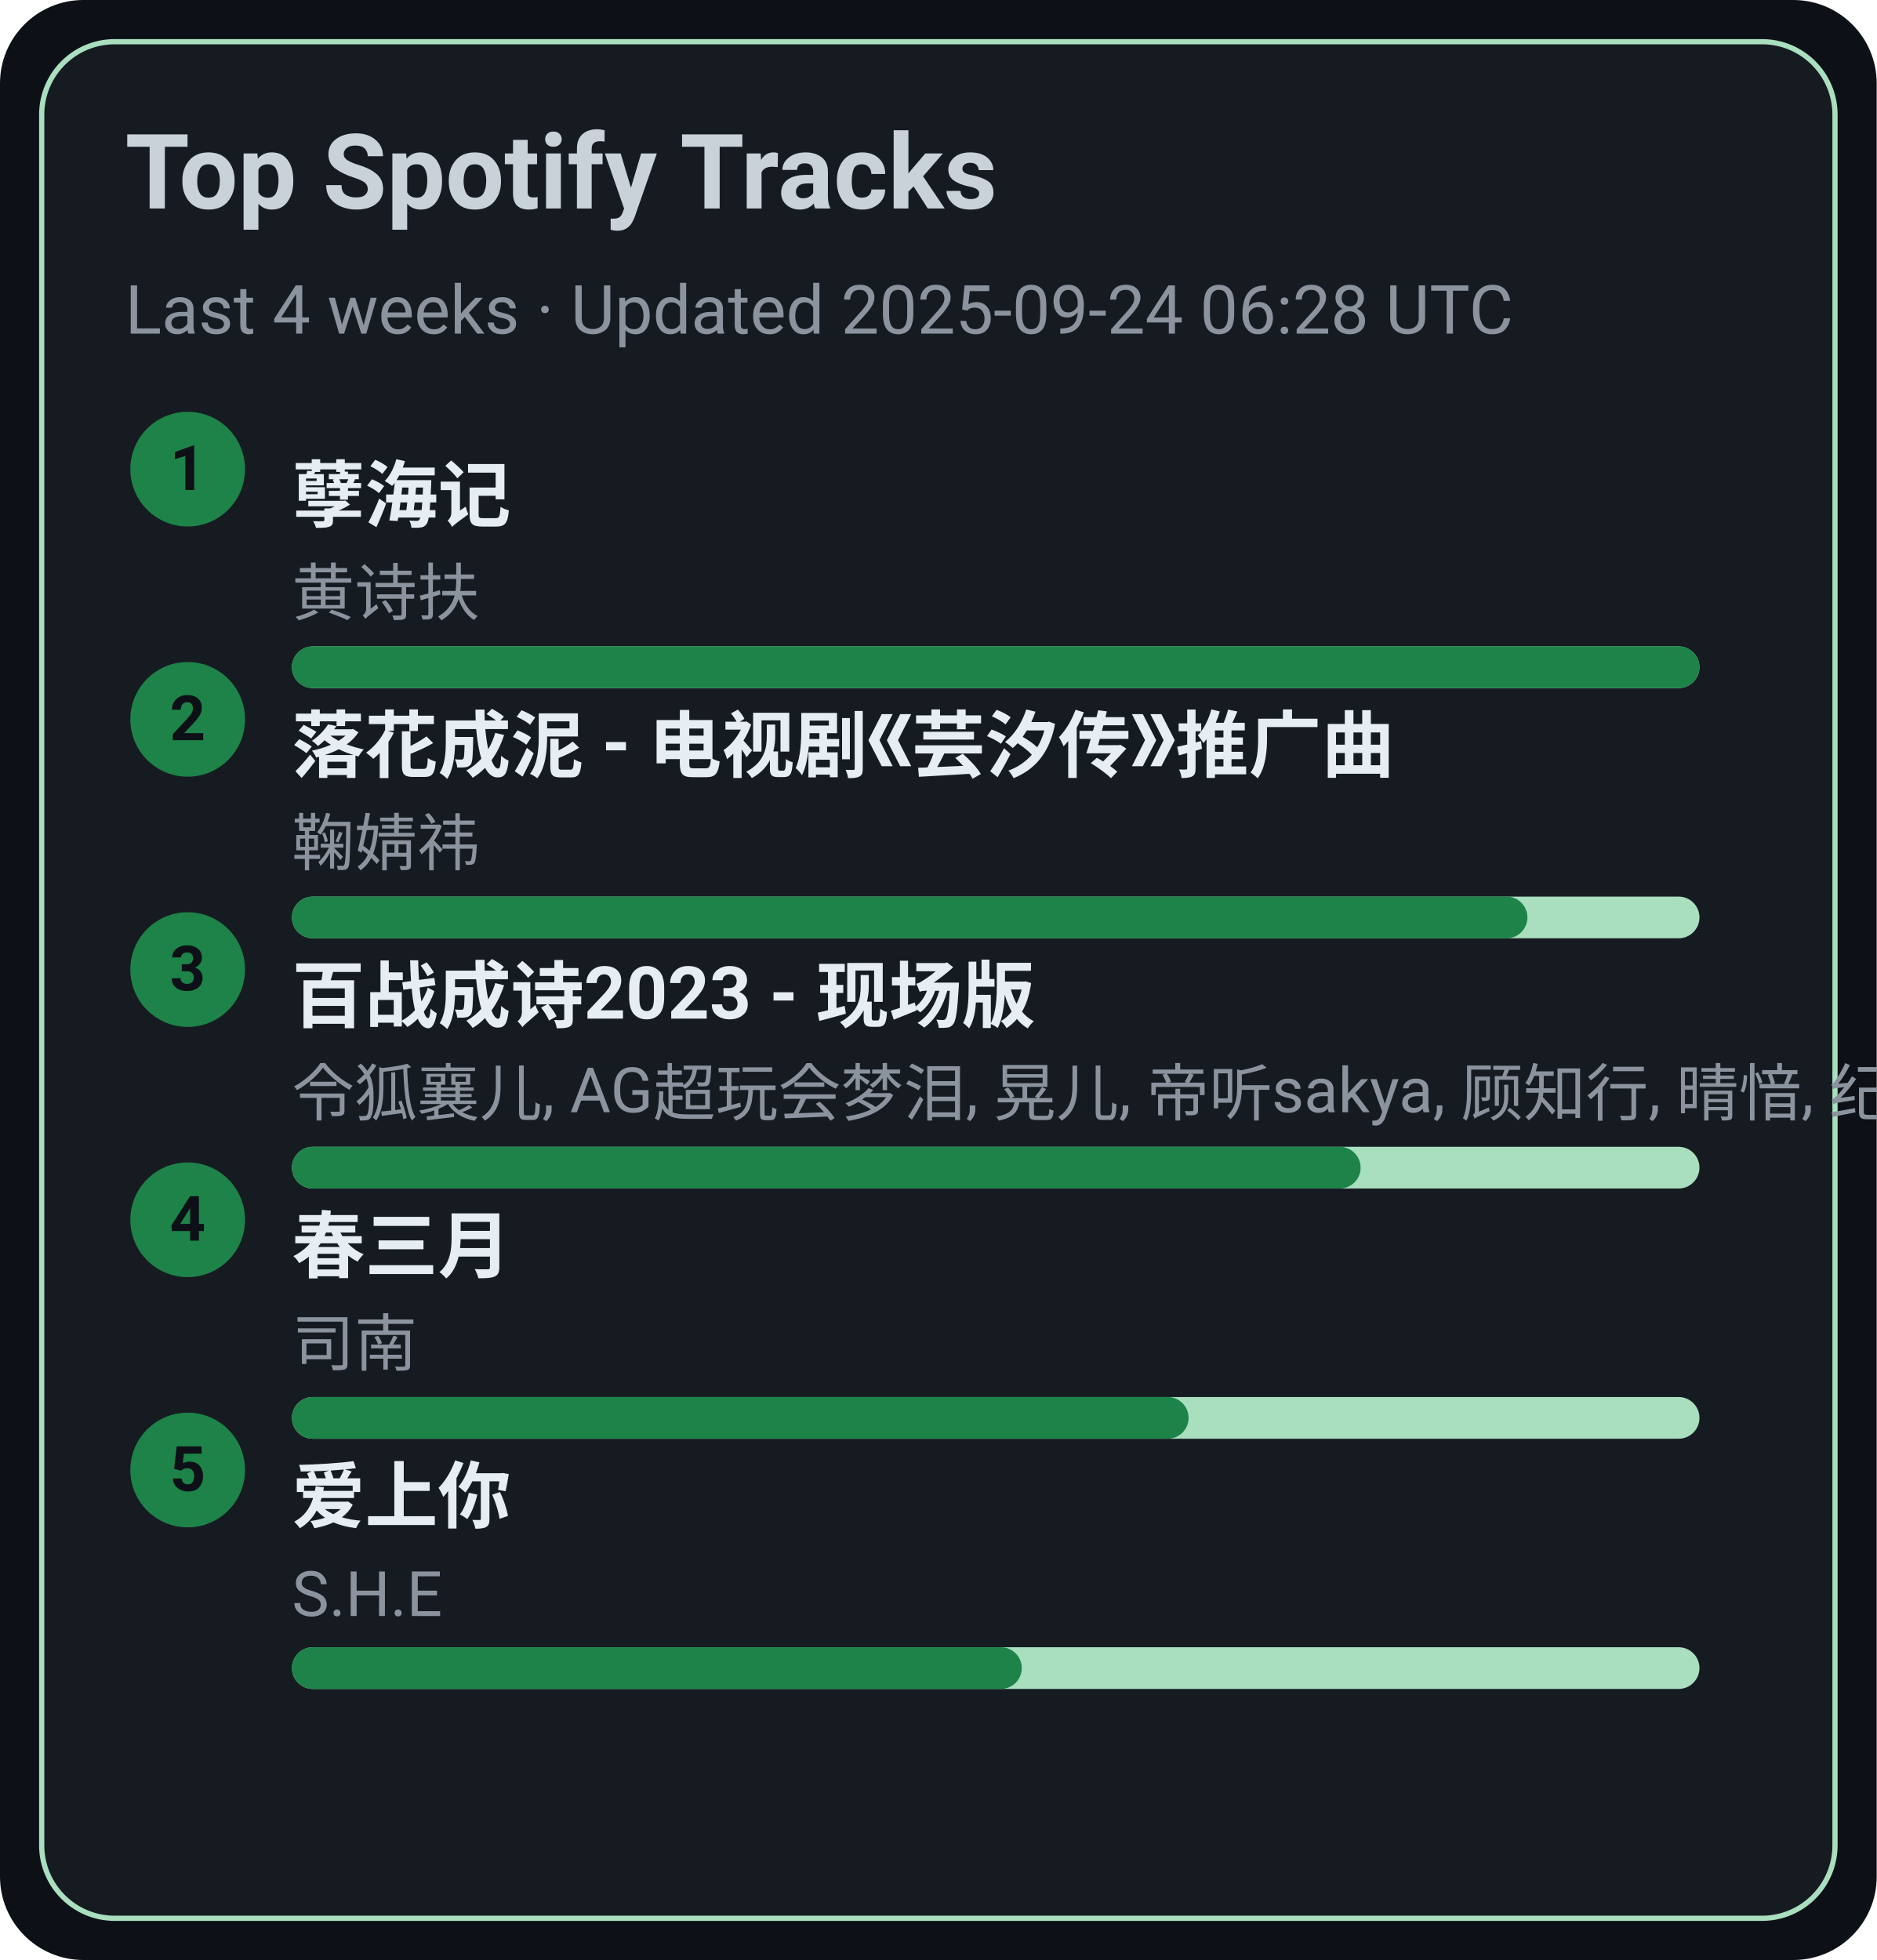
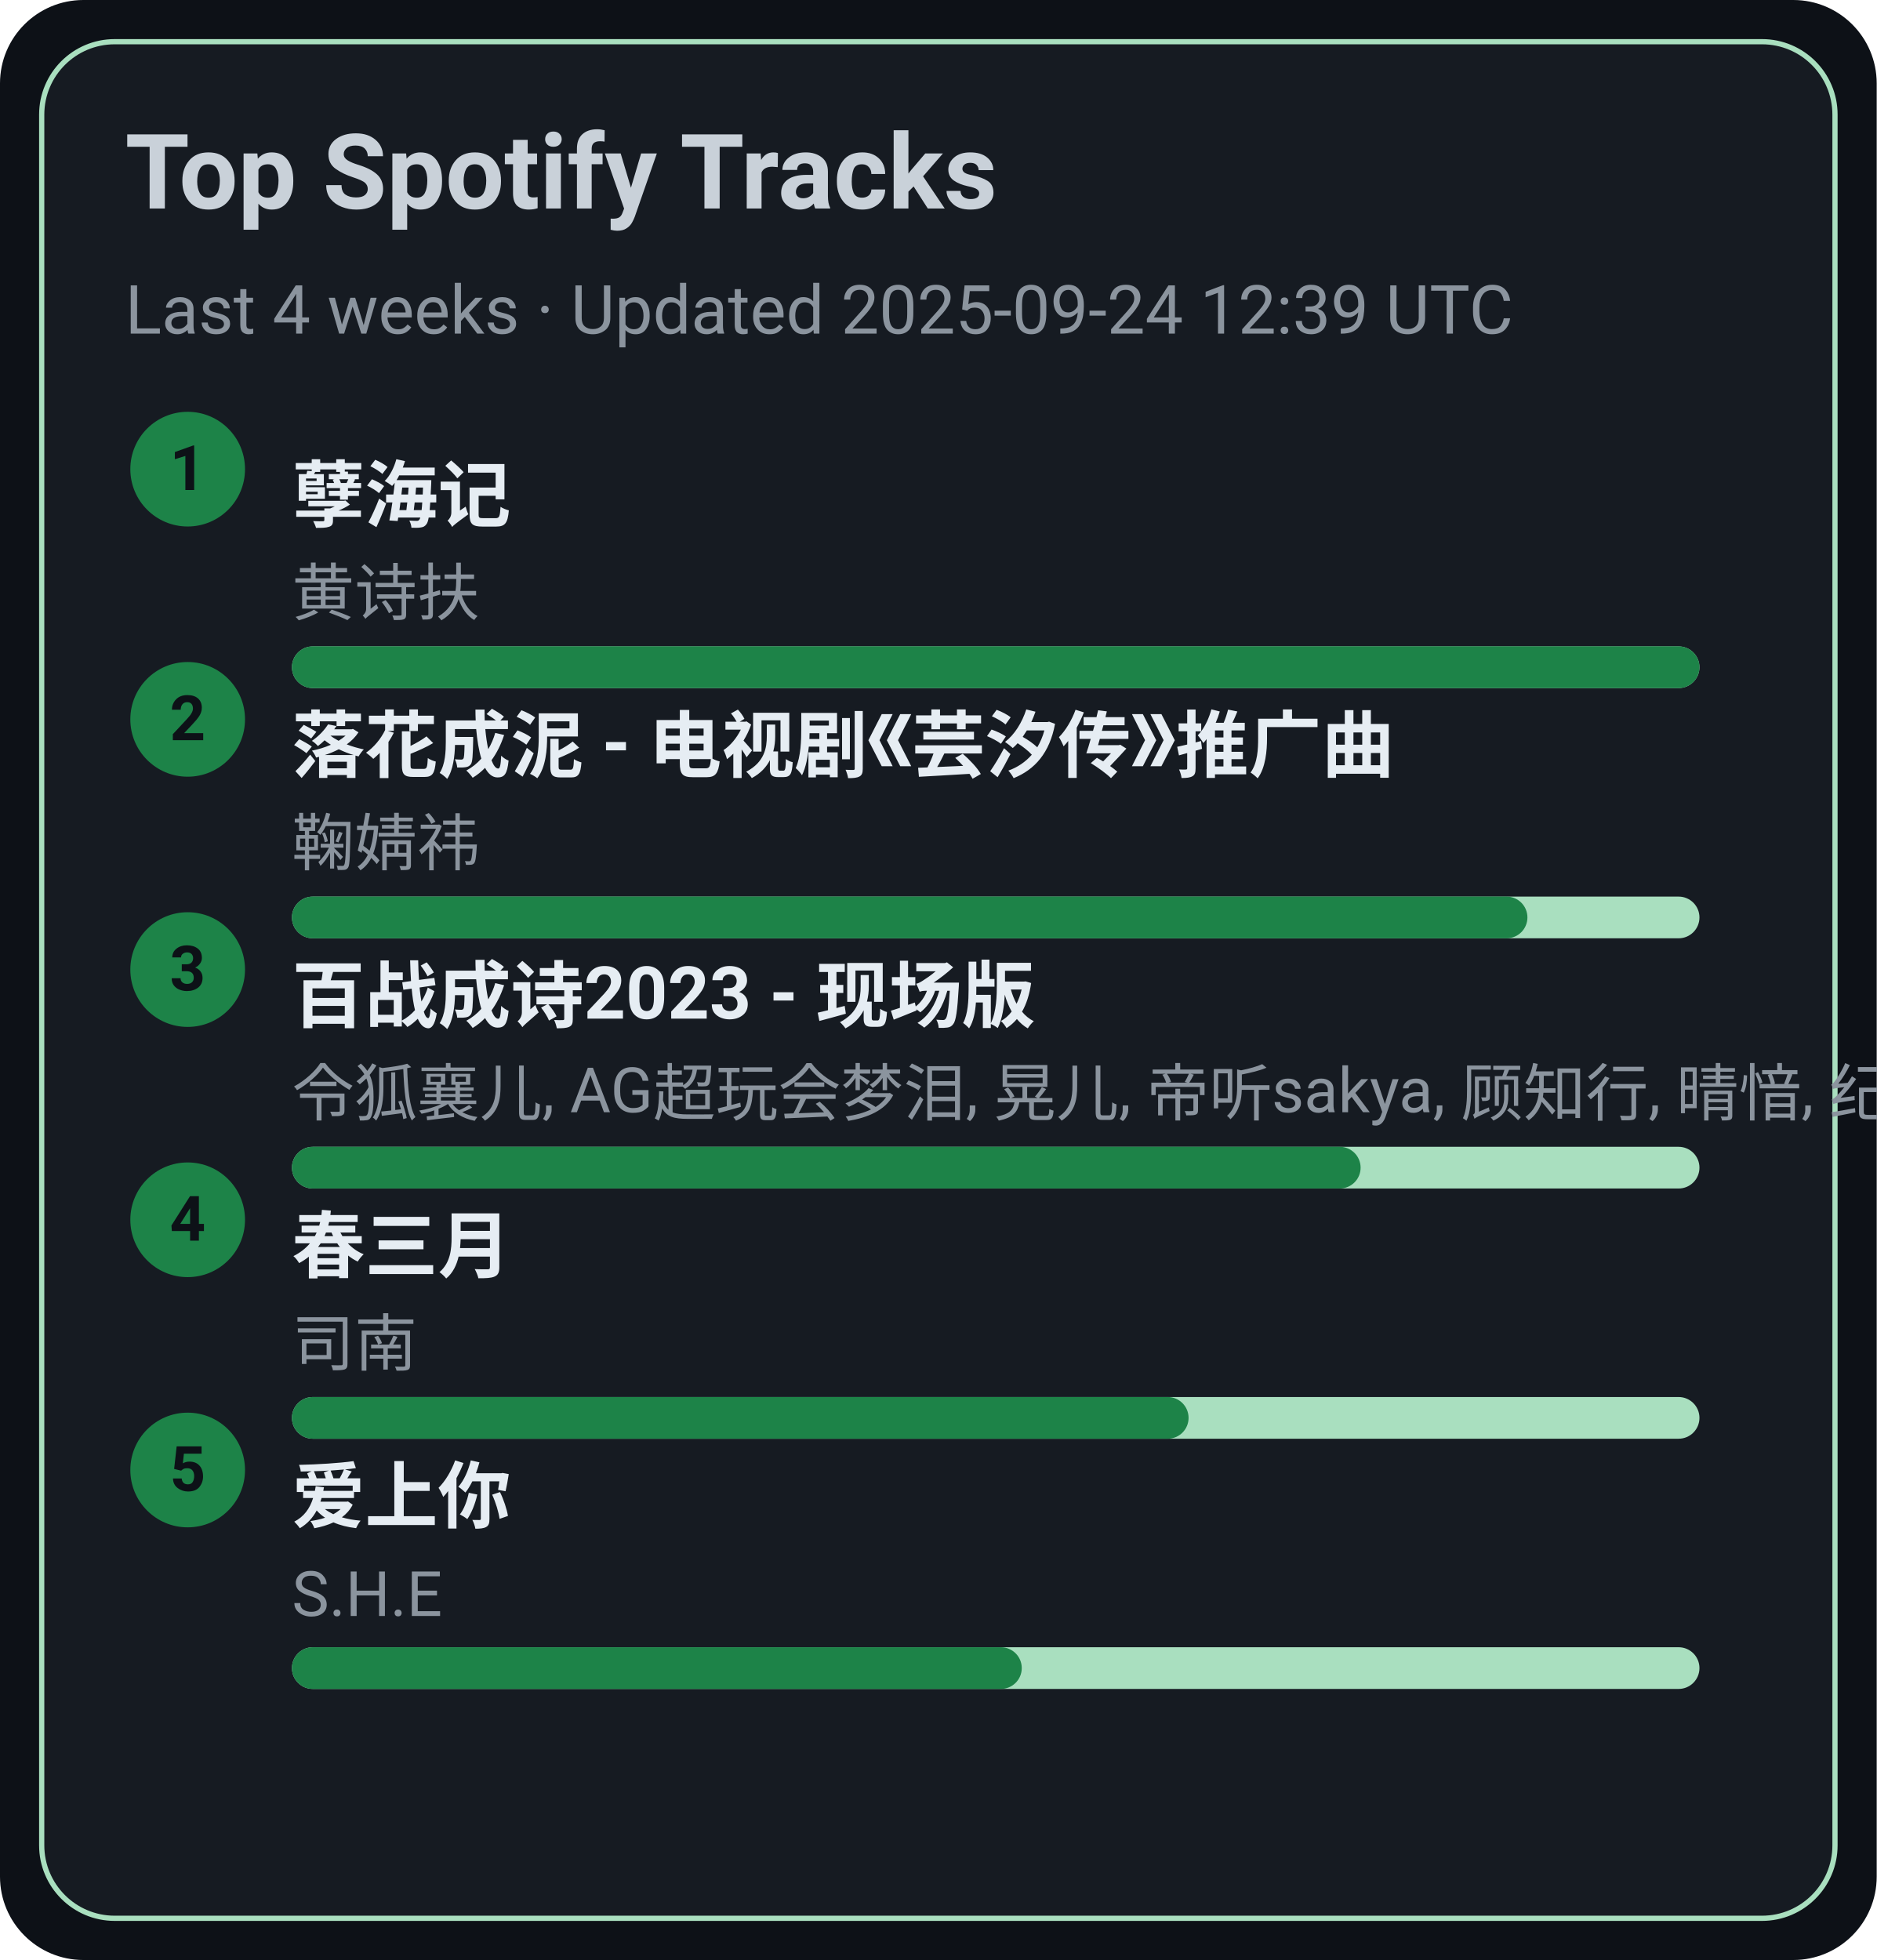
<svg xmlns="http://www.w3.org/2000/svg" width="360" height="376" viewBox="0 0 360 376">
  <style>text{font-family:-apple-system,BlinkMacSystemFont,Segoe UI,Roboto,Ubuntu,Helvetica Neue,Arial,Noto Sans,sans-serif}</style>
  <rect width="360" height="376" rx="16" fill="#0d1117" />
  <rect x="8" y="8" width="344" height="360" rx="14" fill="#161b22" stroke="#A9DFBF" />
  <text x="24" y="40" font-size="20" fill="#c9d1d9" font-weight="600">Top Spotify Tracks</text>
-   <text x="24" y="64" font-size="13" fill="#8b949e">Last 4 weeks · Updated 2025-09-24 06:28 UTC</text>
+   <text x="24" y="64" font-size="13" fill="#8b949e">Last 4 weeks · Updated 2025-09-24 12:39 UTC</text>
  <circle cx="36" cy="90" r="11" fill="#1D8348" />
  <text x="36" y="94" text-anchor="middle" font-size="12" fill="#0d1117" font-weight="700">1</text>
  <a href="https://open.spotify.com/track/3eIovUMhirNN6btJbpzNqD" target="_blank" rel="noopener noreferrer">
    <text x="56" y="100" font-size="14" fill="#e6edf3" font-weight="600">孽海记</text>
  </a>
  <text x="56" y="118" font-size="12" fill="#8b949e">黄诗扶</text>
  <rect x="56" y="124" width="270" height="8" rx="4" fill="#A9DFBF" />
  <rect x="56" y="124" width="270" height="8" rx="4" fill="#1D8348" />
  <circle cx="36" cy="138" r="11" fill="#1D8348" />
  <text x="36" y="142" text-anchor="middle" font-size="12" fill="#0d1117" font-weight="700">2</text>
  <a href="https://open.spotify.com/track/3kOZsJz3crGIWWHeoCNa0O" target="_blank" rel="noopener noreferrer">
    <text x="56" y="148" font-size="14" fill="#e6edf3" font-weight="600">落花成泥 - 电视剧《芸汐传》推广曲</text>
  </a>
  <text x="56" y="166" font-size="12" fill="#8b949e">鞠婧祎</text>
  <rect x="56" y="172" width="270" height="8" rx="4" fill="#A9DFBF" />
  <rect x="56" y="172" width="237" height="8" rx="4" fill="#1D8348" />
  <circle cx="36" cy="186" r="11" fill="#1D8348" />
  <text x="36" y="190" text-anchor="middle" font-size="12" fill="#0d1117" font-weight="700">3</text>
  <a href="https://open.spotify.com/track/2gttnS8fWnDwziLFt2TLEi" target="_blank" rel="noopener noreferrer">
    <text x="56" y="196" font-size="14" fill="#e6edf3" font-weight="600">百战成诗2023 - 现场版</text>
  </a>
  <text x="56" y="214" font-size="12" fill="#8b949e">令狐襄儿, AG超玩会梦泪, 晃儿, 帝听sakya, 顾知行, 晴愔, 纪粹希, 于冬然, 呦猫UNEKO</text>
  <rect x="56" y="220" width="270" height="8" rx="4" fill="#A9DFBF" />
  <rect x="56" y="220" width="205" height="8" rx="4" fill="#1D8348" />
  <circle cx="36" cy="234" r="11" fill="#1D8348" />
  <text x="36" y="238" text-anchor="middle" font-size="12" fill="#0d1117" font-weight="700">4</text>
  <a href="https://open.spotify.com/track/5A9BOP4WTk2UayDlMb8w98" target="_blank" rel="noopener noreferrer">
    <text x="56" y="244" font-size="14" fill="#e6edf3" font-weight="600">春三月</text>
  </a>
  <text x="56" y="262" font-size="12" fill="#8b949e">司南</text>
  <rect x="56" y="268" width="270" height="8" rx="4" fill="#A9DFBF" />
  <rect x="56" y="268" width="172" height="8" rx="4" fill="#1D8348" />
  <circle cx="36" cy="282" r="11" fill="#1D8348" />
  <text x="36" y="286" text-anchor="middle" font-size="12" fill="#0d1117" font-weight="700">5</text>
  <a href="https://open.spotify.com/track/4hcNpo1rtbzyNswsM5byTf" target="_blank" rel="noopener noreferrer">
    <text x="56" y="292" font-size="14" fill="#e6edf3" font-weight="600">爱上你</text>
  </a>
  <text x="56" y="310" font-size="12" fill="#8b949e">S.H.E</text>
  <rect x="56" y="316" width="270" height="8" rx="4" fill="#A9DFBF" />
  <rect x="56" y="316" width="140" height="8" rx="4" fill="#1D8348" />
</svg>
